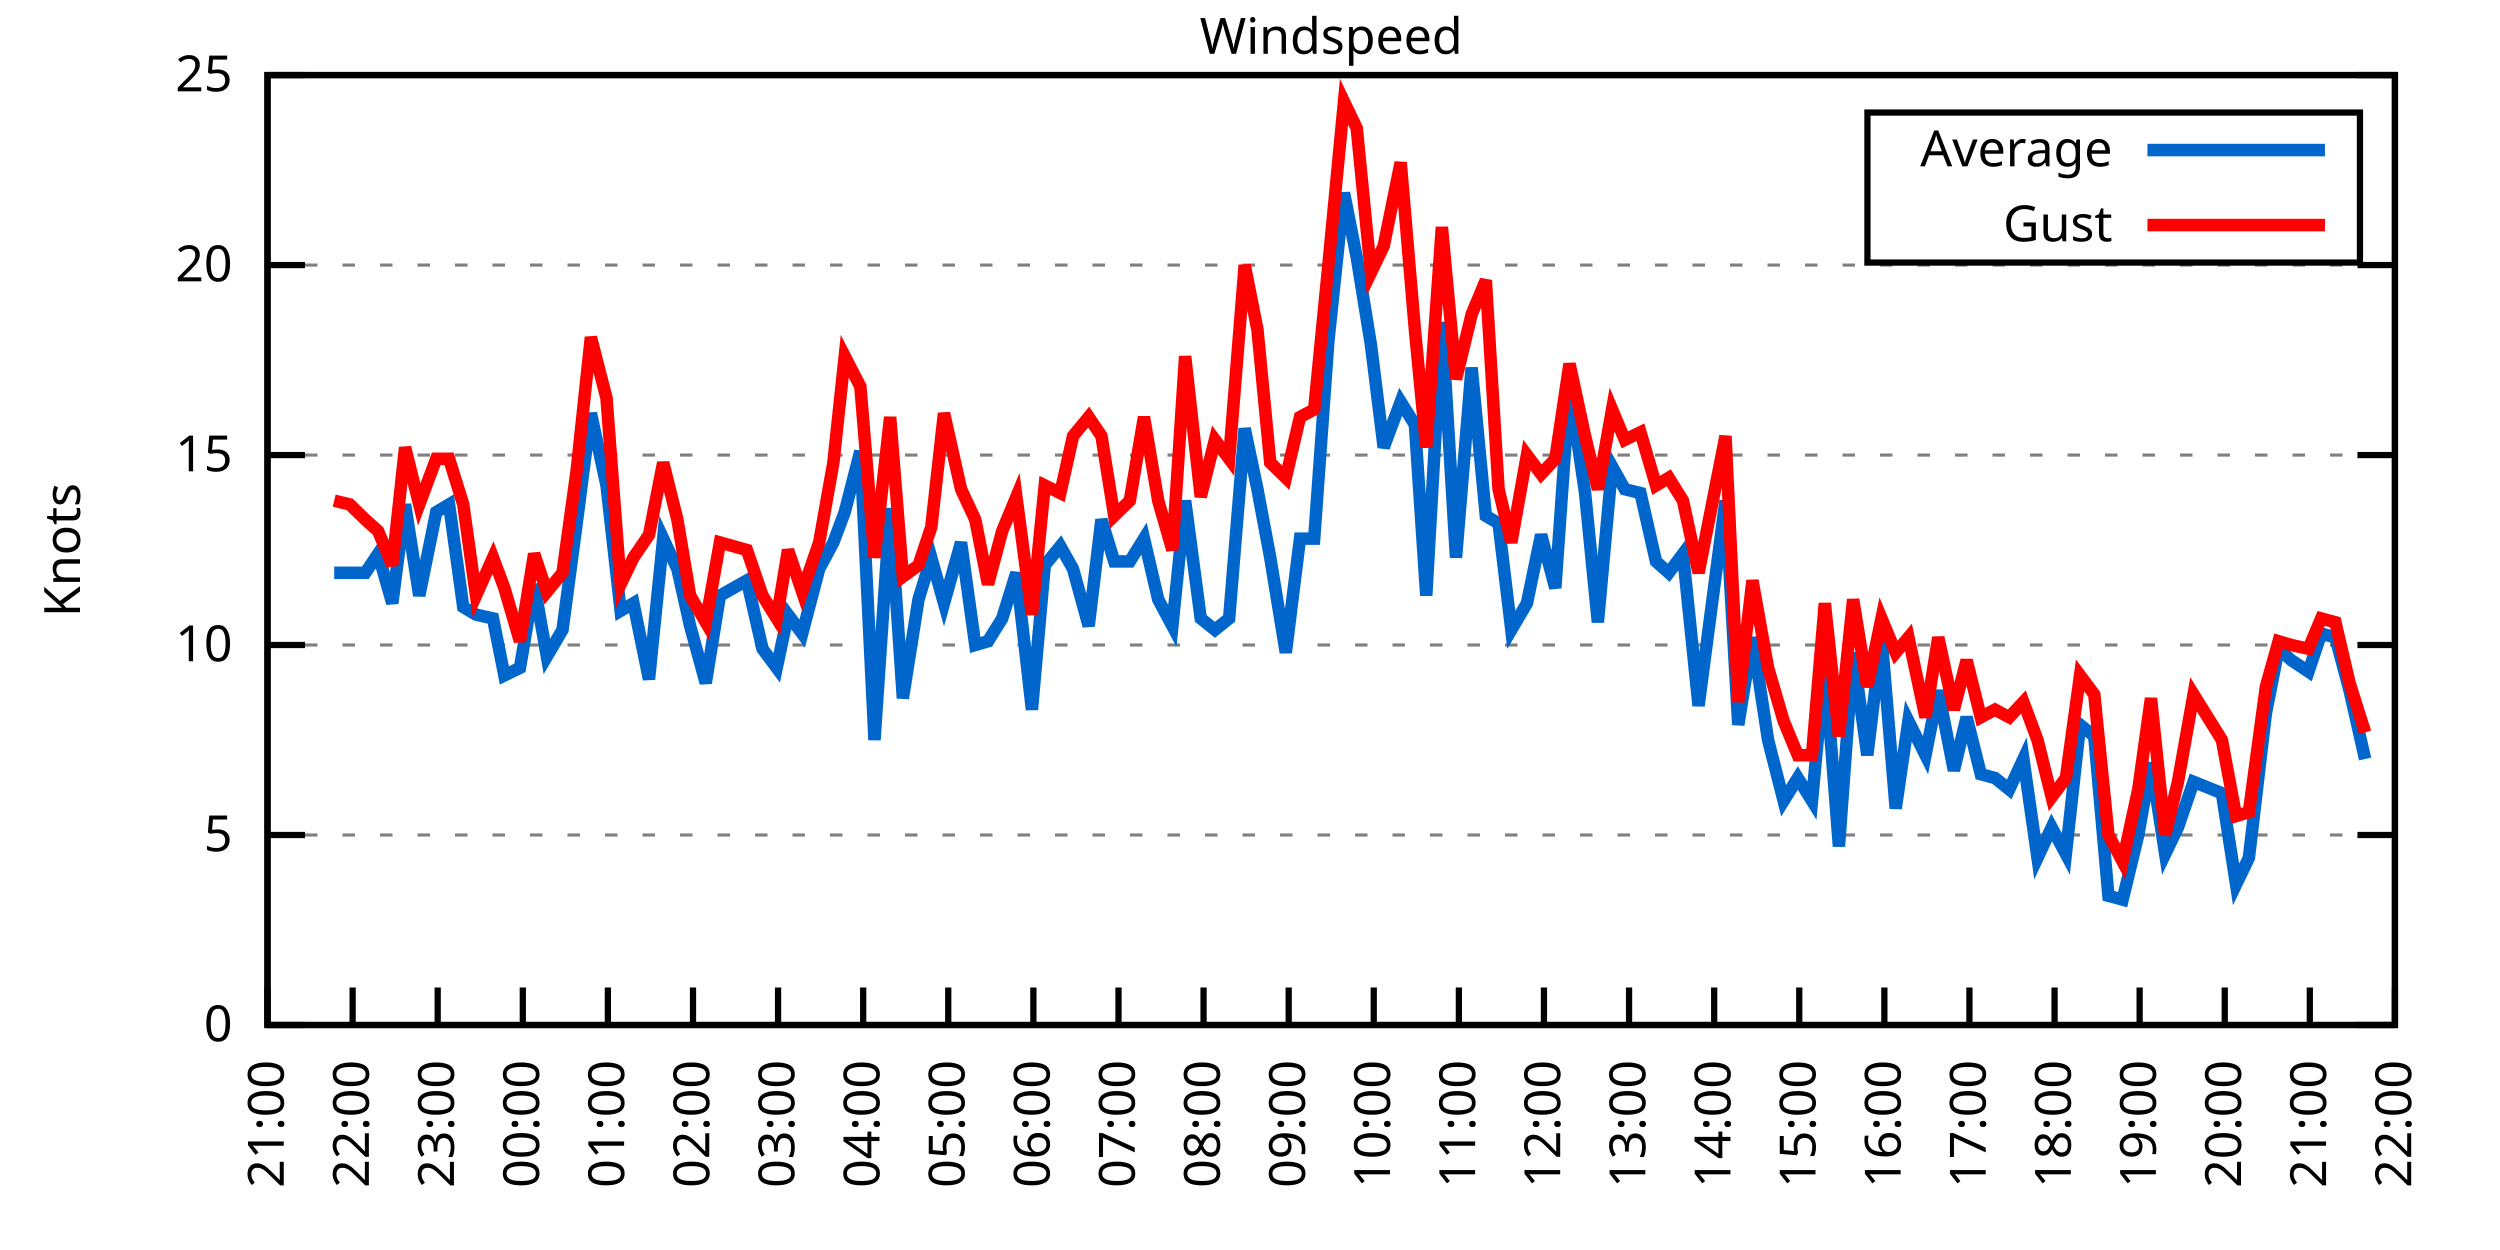
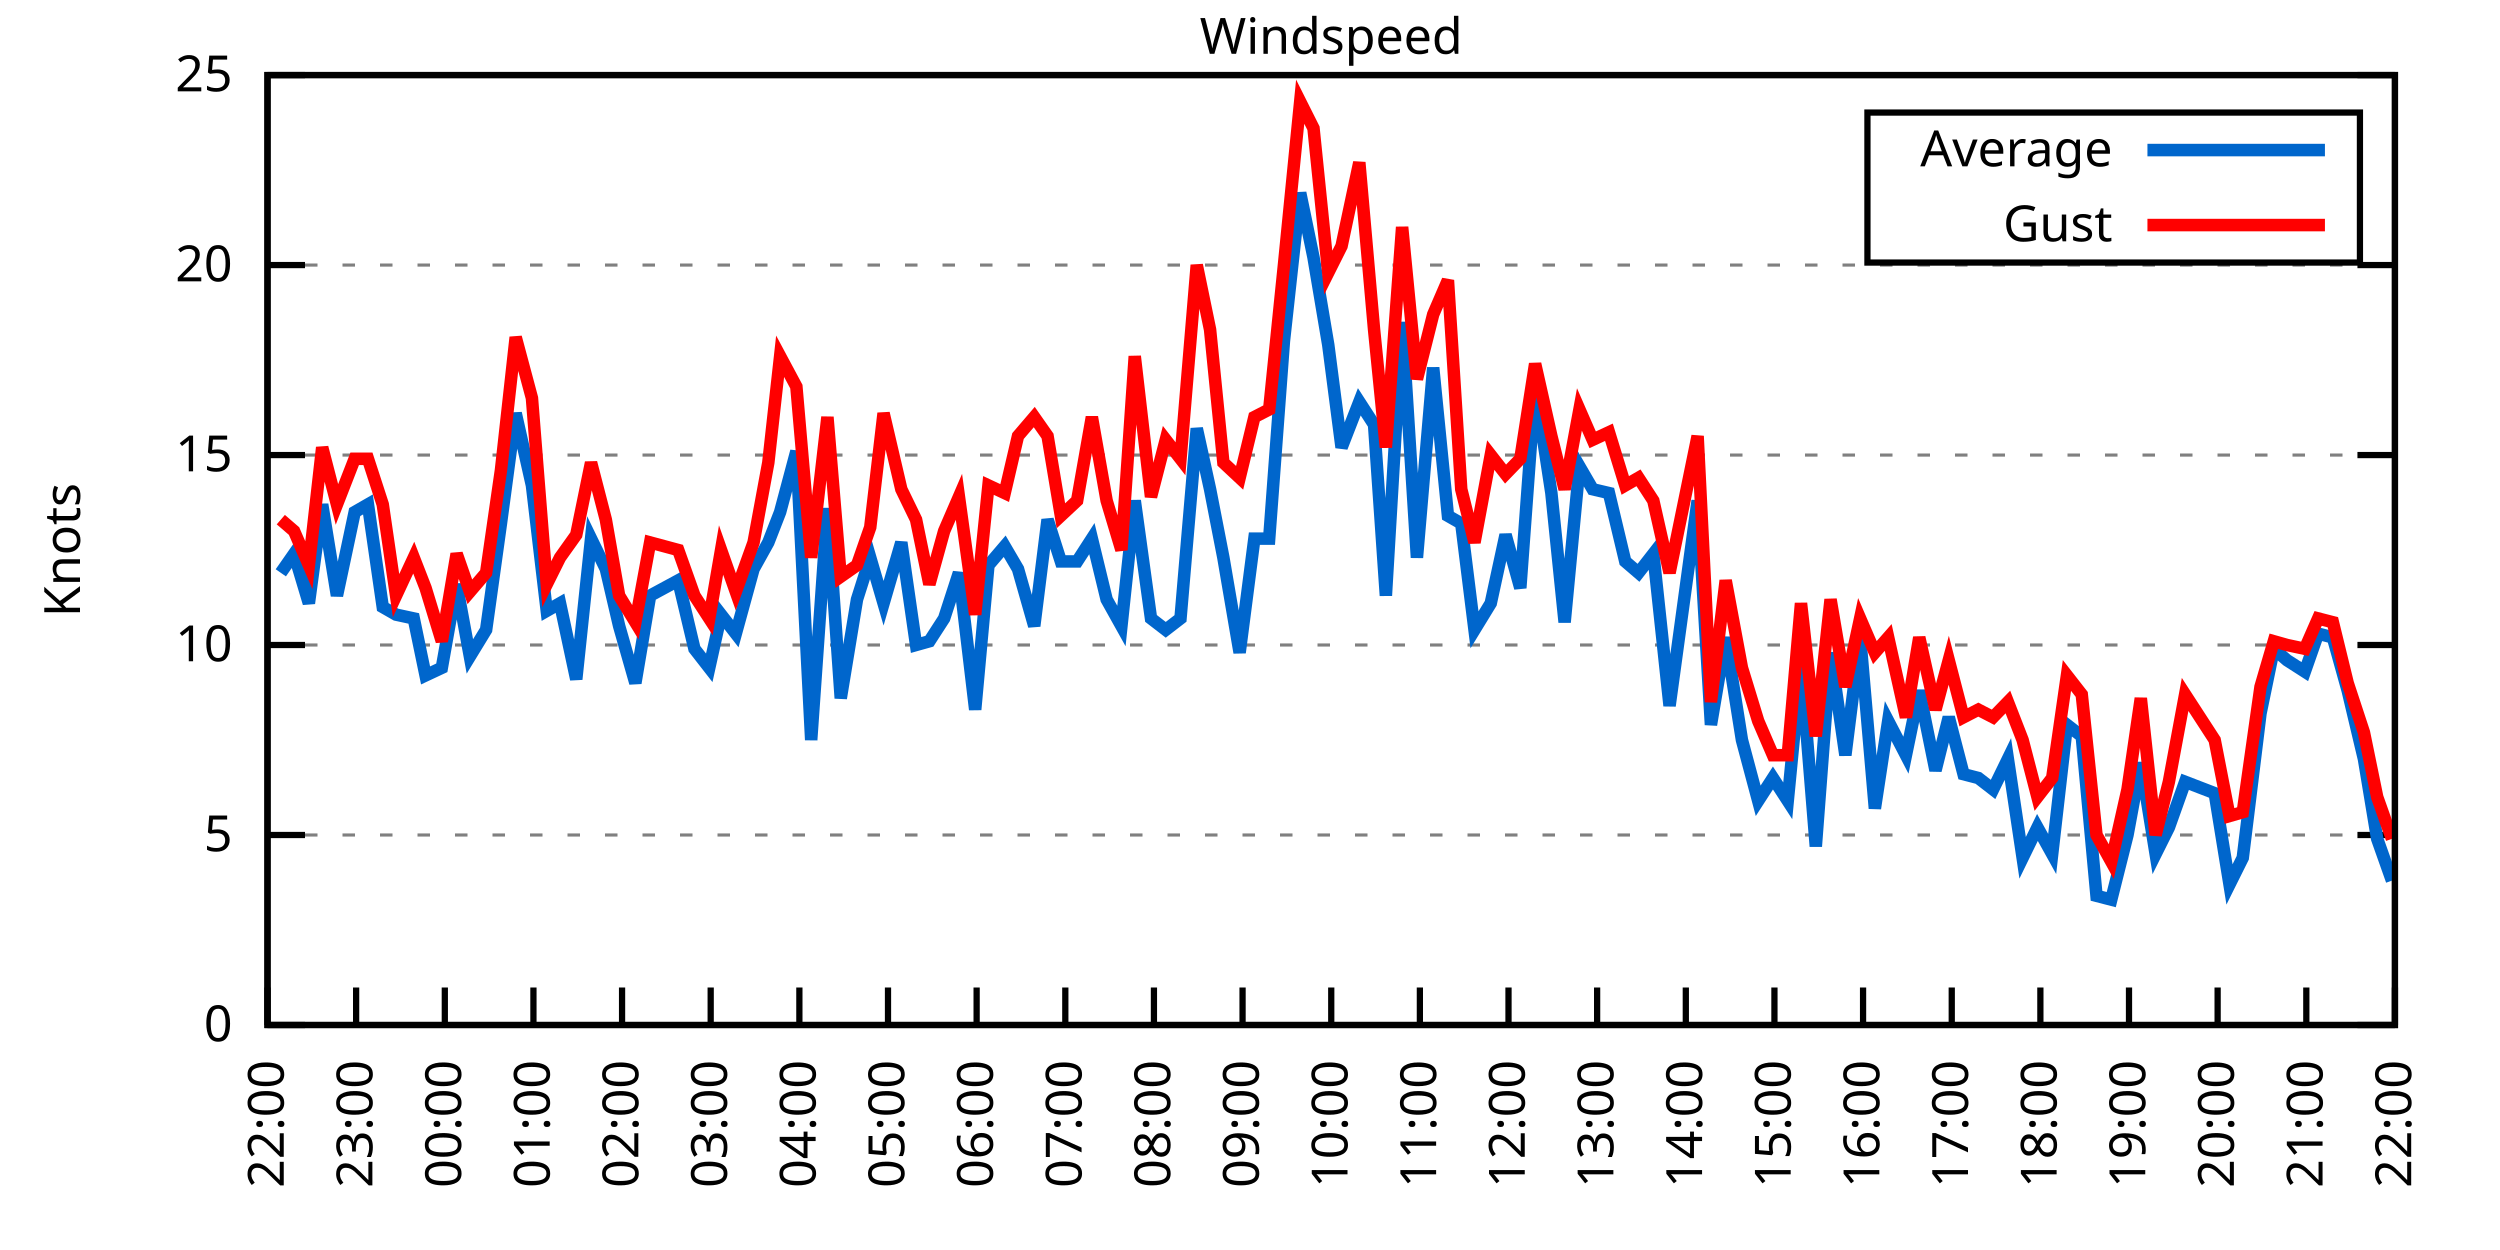
<svg xmlns="http://www.w3.org/2000/svg" xmlns:xlink="http://www.w3.org/1999/xlink" width="400" height="200" viewBox="0 0 400 200">
  <g id="gnuplot_canvas">
    <rect x="0" y="0" width="400" height="200" fill="none" />
    <defs>
      <circle id="gpDot" r="0.5" stroke-width="0.5" stroke="currentColor" />
      <path id="gpPt0" stroke-width="0.333" stroke="currentColor" d="M-1,0 h2 M0,-1 v2" />
      <path id="gpPt1" stroke-width="0.333" stroke="currentColor" d="M-1,-1 L1,1 M1,-1 L-1,1" />
      <path id="gpPt2" stroke-width="0.333" stroke="currentColor" d="M-1,0 L1,0 M0,-1 L0,1 M-1,-1 L1,1 M-1,1 L1,-1" />
      <rect id="gpPt3" stroke-width="0.333" stroke="currentColor" x="-1" y="-1" width="2" height="2" />
      <rect id="gpPt4" stroke-width="0.333" stroke="currentColor" fill="currentColor" x="-1" y="-1" width="2" height="2" />
      <circle id="gpPt5" stroke-width="0.333" stroke="currentColor" cx="0" cy="0" r="1" />
      <use xlink:href="#gpPt5" id="gpPt6" fill="currentColor" stroke="none" />
      <path id="gpPt7" stroke-width="0.333" stroke="currentColor" d="M0,-1.33 L-1.33,0.67 L1.33,0.67 z" />
      <use xlink:href="#gpPt7" id="gpPt8" fill="currentColor" stroke="none" />
      <use xlink:href="#gpPt7" id="gpPt9" stroke="currentColor" transform="rotate(180)" />
      <use xlink:href="#gpPt9" id="gpPt10" fill="currentColor" stroke="none" />
      <use xlink:href="#gpPt3" id="gpPt11" stroke="currentColor" transform="rotate(45)" />
      <use xlink:href="#gpPt11" id="gpPt12" fill="currentColor" stroke="none" />
      <path id="gpPt13" stroke-width="0.333" stroke="currentColor" d="M0,1.330 L1.265,0.411 L0.782,-1.067 L-0.782,-1.076 L-1.265,0.411 z" />
      <use xlink:href="#gpPt13" id="gpPt14" fill="currentColor" stroke="none" />
      <filter id="textbox" filterUnits="objectBoundingBox" x="0" y="0" height="1" width="1">
        <feFlood flood-color="white" flood-opacity="1" result="bgnd" />
        <feComposite in="SourceGraphic" in2="bgnd" operator="atop" />
      </filter>
      <filter id="greybox" filterUnits="objectBoundingBox" x="0" y="0" height="1" width="1">
        <feFlood flood-color="lightgrey" flood-opacity="1" result="grey" />
        <feComposite in="SourceGraphic" in2="grey" operator="atop" />
      </filter>
    </defs>
    <g fill="none" color="white" stroke="currentColor" stroke-width="1.00" stroke-linecap="butt" stroke-linejoin="miter">
</g>
    <g fill="none" color="black" stroke="currentColor" stroke-width="1.00" stroke-linecap="butt" stroke-linejoin="miter">
      <g stroke="none" shape-rendering="crispEdges">
        <polygon fill="rgb(255, 255, 255)" points="42.80,164.00 383.18,164.00 383.18,12.02 42.80,12.02 " />
      </g>
    </g>
    <g fill="none" color="black" stroke="currentColor" stroke-width="1.00" stroke-linecap="butt" stroke-linejoin="miter">
</g>
    <g fill="none" color="black" stroke="black" stroke-width="0.50" stroke-linecap="butt" stroke-linejoin="miter">
</g>
    <g fill="none" color="gray" stroke="currentColor" stroke-width="0.50" stroke-linecap="butt" stroke-linejoin="miter">
      <path stroke="gray" stroke-dasharray="2,4" class="gridline" d="M42.80,164.00 L383.19,164.00  " />
    </g>
    <g fill="none" color="gray" stroke="gray" stroke-width="1.00" stroke-linecap="butt" stroke-linejoin="miter">
</g>
    <g fill="none" color="black" stroke="currentColor" stroke-width="1.00" stroke-linecap="butt" stroke-linejoin="miter">
      <path stroke="black" d="M42.80,164.00 L48.80,164.00 M383.19,164.00 L377.19,164.00  " />
      <g transform="translate(37.20,166.60)" stroke="none" fill="black" font-family="Sans" font-size="8.00" text-anchor="end">
        <text>
          <tspan font-family="Sans"> 0</tspan>
        </text>
      </g>
    </g>
    <g fill="none" color="black" stroke="currentColor" stroke-width="1.00" stroke-linecap="butt" stroke-linejoin="miter">
</g>
    <g fill="none" color="black" stroke="black" stroke-width="0.50" stroke-linecap="butt" stroke-linejoin="miter">
</g>
    <g fill="none" color="gray" stroke="currentColor" stroke-width="0.50" stroke-linecap="butt" stroke-linejoin="miter">
      <path stroke="gray" stroke-dasharray="2,4" class="gridline" d="M42.80,133.60 L383.19,133.60  " />
    </g>
    <g fill="none" color="gray" stroke="gray" stroke-width="1.00" stroke-linecap="butt" stroke-linejoin="miter">
</g>
    <g fill="none" color="black" stroke="currentColor" stroke-width="1.00" stroke-linecap="butt" stroke-linejoin="miter">
      <path stroke="black" d="M42.80,133.60 L48.80,133.60 M383.19,133.60 L377.19,133.60  " />
      <g transform="translate(37.20,136.20)" stroke="none" fill="black" font-family="Sans" font-size="8.00" text-anchor="end">
        <text>
          <tspan font-family="Sans"> 5</tspan>
        </text>
      </g>
    </g>
    <g fill="none" color="black" stroke="currentColor" stroke-width="1.00" stroke-linecap="butt" stroke-linejoin="miter">
</g>
    <g fill="none" color="black" stroke="black" stroke-width="0.50" stroke-linecap="butt" stroke-linejoin="miter">
</g>
    <g fill="none" color="gray" stroke="currentColor" stroke-width="0.50" stroke-linecap="butt" stroke-linejoin="miter">
      <path stroke="gray" stroke-dasharray="2,4" class="gridline" d="M42.80,103.20 L383.19,103.20  " />
    </g>
    <g fill="none" color="gray" stroke="gray" stroke-width="1.00" stroke-linecap="butt" stroke-linejoin="miter">
</g>
    <g fill="none" color="black" stroke="currentColor" stroke-width="1.00" stroke-linecap="butt" stroke-linejoin="miter">
      <path stroke="black" d="M42.80,103.20 L48.80,103.20 M383.19,103.20 L377.19,103.20  " />
      <g transform="translate(37.20,105.80)" stroke="none" fill="black" font-family="Sans" font-size="8.00" text-anchor="end">
        <text>
          <tspan font-family="Sans"> 10</tspan>
        </text>
      </g>
    </g>
    <g fill="none" color="black" stroke="currentColor" stroke-width="1.00" stroke-linecap="butt" stroke-linejoin="miter">
</g>
    <g fill="none" color="black" stroke="black" stroke-width="0.50" stroke-linecap="butt" stroke-linejoin="miter">
</g>
    <g fill="none" color="gray" stroke="currentColor" stroke-width="0.50" stroke-linecap="butt" stroke-linejoin="miter">
      <path stroke="gray" stroke-dasharray="2,4" class="gridline" d="M42.80,72.81 L383.19,72.81  " />
    </g>
    <g fill="none" color="gray" stroke="gray" stroke-width="1.00" stroke-linecap="butt" stroke-linejoin="miter">
</g>
    <g fill="none" color="black" stroke="currentColor" stroke-width="1.00" stroke-linecap="butt" stroke-linejoin="miter">
      <path stroke="black" d="M42.80,72.81 L48.80,72.81 M383.19,72.81 L377.19,72.81  " />
      <g transform="translate(37.20,75.41)" stroke="none" fill="black" font-family="Sans" font-size="8.00" text-anchor="end">
        <text>
          <tspan font-family="Sans"> 15</tspan>
        </text>
      </g>
    </g>
    <g fill="none" color="black" stroke="currentColor" stroke-width="1.00" stroke-linecap="butt" stroke-linejoin="miter">
</g>
    <g fill="none" color="black" stroke="black" stroke-width="0.50" stroke-linecap="butt" stroke-linejoin="miter">
</g>
    <g fill="none" color="gray" stroke="currentColor" stroke-width="0.50" stroke-linecap="butt" stroke-linejoin="miter">
      <path stroke="gray" stroke-dasharray="2,4" class="gridline" d="M42.80,42.41 L383.19,42.41  " />
    </g>
    <g fill="none" color="gray" stroke="gray" stroke-width="1.00" stroke-linecap="butt" stroke-linejoin="miter">
</g>
    <g fill="none" color="black" stroke="currentColor" stroke-width="1.00" stroke-linecap="butt" stroke-linejoin="miter">
      <path stroke="black" d="M42.80,42.41 L48.80,42.41 M383.19,42.41 L377.19,42.41  " />
      <g transform="translate(37.20,45.01)" stroke="none" fill="black" font-family="Sans" font-size="8.00" text-anchor="end">
        <text>
          <tspan font-family="Sans"> 20</tspan>
        </text>
      </g>
    </g>
    <g fill="none" color="black" stroke="currentColor" stroke-width="1.00" stroke-linecap="butt" stroke-linejoin="miter">
</g>
    <g fill="none" color="black" stroke="black" stroke-width="0.50" stroke-linecap="butt" stroke-linejoin="miter">
</g>
    <g fill="none" color="gray" stroke="currentColor" stroke-width="0.50" stroke-linecap="butt" stroke-linejoin="miter">
      <path stroke="gray" stroke-dasharray="2,4" class="gridline" d="M42.80,12.01 L383.19,12.01  " />
    </g>
    <g fill="none" color="gray" stroke="gray" stroke-width="1.00" stroke-linecap="butt" stroke-linejoin="miter">
</g>
    <g fill="none" color="black" stroke="currentColor" stroke-width="1.00" stroke-linecap="butt" stroke-linejoin="miter">
      <path stroke="black" d="M42.80,12.01 L48.80,12.01 M383.19,12.01 L377.19,12.01  " />
      <g transform="translate(37.20,14.61)" stroke="none" fill="black" font-family="Sans" font-size="8.00" text-anchor="end">
        <text>
          <tspan font-family="Sans"> 25</tspan>
        </text>
      </g>
    </g>
    <g fill="none" color="black" stroke="currentColor" stroke-width="1.00" stroke-linecap="butt" stroke-linejoin="miter">
      <path stroke="black" d="M42.80,164.00 L42.80,158.00  " />
      <g transform="translate(45.40,169.60) rotate(270.00)" stroke="none" fill="black" font-family="Sans" font-size="8.00" text-anchor="end">
        <text>
-           <tspan font-family="Sans">21:00</tspan>
-         </text>
-       </g>
-     </g>
-     <g fill="none" color="black" stroke="currentColor" stroke-width="1.00" stroke-linecap="butt" stroke-linejoin="miter">
-       <path stroke="black" d="M56.42,164.00 L56.42,158.00  " />
-       <g transform="translate(59.02,169.60) rotate(270.00)" stroke="none" fill="black" font-family="Sans" font-size="8.00" text-anchor="end">
-         <text>
          <tspan font-family="Sans">22:00</tspan>
        </text>
      </g>
    </g>
    <g fill="none" color="black" stroke="currentColor" stroke-width="1.00" stroke-linecap="butt" stroke-linejoin="miter">
-       <path stroke="black" d="M70.03,164.00 L70.03,158.00  " />
-       <g transform="translate(72.63,169.60) rotate(270.00)" stroke="none" fill="black" font-family="Sans" font-size="8.00" text-anchor="end">
+       <path stroke="black" d="M56.98,164.00 L56.98,158.00  " />
+       <g transform="translate(59.58,169.60) rotate(270.00)" stroke="none" fill="black" font-family="Sans" font-size="8.00" text-anchor="end">
        <text>
          <tspan font-family="Sans">23:00</tspan>
        </text>
      </g>
    </g>
    <g fill="none" color="black" stroke="currentColor" stroke-width="1.00" stroke-linecap="butt" stroke-linejoin="miter">
-       <path stroke="black" d="M83.65,164.00 L83.65,158.00  " />
-       <g transform="translate(86.25,169.60) rotate(270.00)" stroke="none" fill="black" font-family="Sans" font-size="8.00" text-anchor="end">
+       <path stroke="black" d="M71.17,164.00 L71.17,158.00  " />
+       <g transform="translate(73.77,169.60) rotate(270.00)" stroke="none" fill="black" font-family="Sans" font-size="8.00" text-anchor="end">
        <text>
          <tspan font-family="Sans">00:00</tspan>
        </text>
      </g>
    </g>
    <g fill="none" color="black" stroke="currentColor" stroke-width="1.00" stroke-linecap="butt" stroke-linejoin="miter">
-       <path stroke="black" d="M97.26,164.00 L97.26,158.00  " />
-       <g transform="translate(99.86,169.60) rotate(270.00)" stroke="none" fill="black" font-family="Sans" font-size="8.00" text-anchor="end">
+       <path stroke="black" d="M85.35,164.00 L85.35,158.00  " />
+       <g transform="translate(87.95,169.60) rotate(270.00)" stroke="none" fill="black" font-family="Sans" font-size="8.00" text-anchor="end">
        <text>
          <tspan font-family="Sans">01:00</tspan>
        </text>
      </g>
    </g>
    <g fill="none" color="black" stroke="currentColor" stroke-width="1.00" stroke-linecap="butt" stroke-linejoin="miter">
-       <path stroke="black" d="M110.88,164.00 L110.88,158.00  " />
-       <g transform="translate(113.48,169.60) rotate(270.00)" stroke="none" fill="black" font-family="Sans" font-size="8.00" text-anchor="end">
+       <path stroke="black" d="M99.53,164.00 L99.53,158.00  " />
+       <g transform="translate(102.13,169.60) rotate(270.00)" stroke="none" fill="black" font-family="Sans" font-size="8.00" text-anchor="end">
        <text>
          <tspan font-family="Sans">02:00</tspan>
        </text>
      </g>
    </g>
    <g fill="none" color="black" stroke="currentColor" stroke-width="1.00" stroke-linecap="butt" stroke-linejoin="miter">
-       <path stroke="black" d="M124.49,164.00 L124.49,158.00  " />
-       <g transform="translate(127.09,169.60) rotate(270.00)" stroke="none" fill="black" font-family="Sans" font-size="8.00" text-anchor="end">
+       <path stroke="black" d="M113.71,164.00 L113.71,158.00  " />
+       <g transform="translate(116.31,169.60) rotate(270.00)" stroke="none" fill="black" font-family="Sans" font-size="8.00" text-anchor="end">
        <text>
          <tspan font-family="Sans">03:00</tspan>
        </text>
      </g>
    </g>
    <g fill="none" color="black" stroke="currentColor" stroke-width="1.00" stroke-linecap="butt" stroke-linejoin="miter">
-       <path stroke="black" d="M138.11,164.00 L138.11,158.00  " />
-       <g transform="translate(140.71,169.60) rotate(270.00)" stroke="none" fill="black" font-family="Sans" font-size="8.00" text-anchor="end">
+       <path stroke="black" d="M127.90,164.00 L127.90,158.00  " />
+       <g transform="translate(130.50,169.60) rotate(270.00)" stroke="none" fill="black" font-family="Sans" font-size="8.00" text-anchor="end">
        <text>
          <tspan font-family="Sans">04:00</tspan>
        </text>
      </g>
    </g>
    <g fill="none" color="black" stroke="currentColor" stroke-width="1.00" stroke-linecap="butt" stroke-linejoin="miter">
-       <path stroke="black" d="M151.72,164.00 L151.72,158.00  " />
-       <g transform="translate(154.32,169.60) rotate(270.00)" stroke="none" fill="black" font-family="Sans" font-size="8.00" text-anchor="end">
+       <path stroke="black" d="M142.08,164.00 L142.08,158.00  " />
+       <g transform="translate(144.68,169.60) rotate(270.00)" stroke="none" fill="black" font-family="Sans" font-size="8.00" text-anchor="end">
        <text>
          <tspan font-family="Sans">05:00</tspan>
        </text>
      </g>
    </g>
    <g fill="none" color="black" stroke="currentColor" stroke-width="1.00" stroke-linecap="butt" stroke-linejoin="miter">
-       <path stroke="black" d="M165.34,164.00 L165.34,158.00  " />
-       <g transform="translate(167.94,169.60) rotate(270.00)" stroke="none" fill="black" font-family="Sans" font-size="8.00" text-anchor="end">
+       <path stroke="black" d="M156.26,164.00 L156.26,158.00  " />
+       <g transform="translate(158.86,169.60) rotate(270.00)" stroke="none" fill="black" font-family="Sans" font-size="8.00" text-anchor="end">
        <text>
          <tspan font-family="Sans">06:00</tspan>
        </text>
      </g>
    </g>
    <g fill="none" color="black" stroke="currentColor" stroke-width="1.00" stroke-linecap="butt" stroke-linejoin="miter">
-       <path stroke="black" d="M178.96,164.00 L178.96,158.00  " />
-       <g transform="translate(181.56,169.60) rotate(270.00)" stroke="none" fill="black" font-family="Sans" font-size="8.00" text-anchor="end">
+       <path stroke="black" d="M170.45,164.00 L170.45,158.00  " />
+       <g transform="translate(173.05,169.60) rotate(270.00)" stroke="none" fill="black" font-family="Sans" font-size="8.00" text-anchor="end">
        <text>
          <tspan font-family="Sans">07:00</tspan>
        </text>
      </g>
    </g>
    <g fill="none" color="black" stroke="currentColor" stroke-width="1.00" stroke-linecap="butt" stroke-linejoin="miter">
-       <path stroke="black" d="M192.57,164.00 L192.57,158.00  " />
-       <g transform="translate(195.17,169.60) rotate(270.00)" stroke="none" fill="black" font-family="Sans" font-size="8.00" text-anchor="end">
+       <path stroke="black" d="M184.63,164.00 L184.63,158.00  " />
+       <g transform="translate(187.23,169.60) rotate(270.00)" stroke="none" fill="black" font-family="Sans" font-size="8.00" text-anchor="end">
        <text>
          <tspan font-family="Sans">08:00</tspan>
        </text>
      </g>
    </g>
    <g fill="none" color="black" stroke="currentColor" stroke-width="1.00" stroke-linecap="butt" stroke-linejoin="miter">
-       <path stroke="black" d="M206.19,164.00 L206.19,158.00  " />
-       <g transform="translate(208.79,169.60) rotate(270.00)" stroke="none" fill="black" font-family="Sans" font-size="8.00" text-anchor="end">
+       <path stroke="black" d="M198.81,164.00 L198.81,158.00  " />
+       <g transform="translate(201.41,169.60) rotate(270.00)" stroke="none" fill="black" font-family="Sans" font-size="8.00" text-anchor="end">
        <text>
          <tspan font-family="Sans">09:00</tspan>
        </text>
      </g>
    </g>
    <g fill="none" color="black" stroke="currentColor" stroke-width="1.00" stroke-linecap="butt" stroke-linejoin="miter">
-       <path stroke="black" d="M219.80,164.00 L219.80,158.00  " />
-       <g transform="translate(222.40,169.60) rotate(270.00)" stroke="none" fill="black" font-family="Sans" font-size="8.00" text-anchor="end">
+       <path stroke="black" d="M213.00,164.00 L213.00,158.00  " />
+       <g transform="translate(215.60,169.60) rotate(270.00)" stroke="none" fill="black" font-family="Sans" font-size="8.00" text-anchor="end">
        <text>
          <tspan font-family="Sans">10:00</tspan>
        </text>
      </g>
    </g>
    <g fill="none" color="black" stroke="currentColor" stroke-width="1.00" stroke-linecap="butt" stroke-linejoin="miter">
-       <path stroke="black" d="M233.42,164.00 L233.42,158.00  " />
-       <g transform="translate(236.02,169.60) rotate(270.00)" stroke="none" fill="black" font-family="Sans" font-size="8.00" text-anchor="end">
+       <path stroke="black" d="M227.18,164.00 L227.18,158.00  " />
+       <g transform="translate(229.78,169.60) rotate(270.00)" stroke="none" fill="black" font-family="Sans" font-size="8.00" text-anchor="end">
        <text>
          <tspan font-family="Sans">11:00</tspan>
        </text>
      </g>
    </g>
    <g fill="none" color="black" stroke="currentColor" stroke-width="1.00" stroke-linecap="butt" stroke-linejoin="miter">
-       <path stroke="black" d="M247.03,164.00 L247.03,158.00  " />
-       <g transform="translate(249.63,169.60) rotate(270.00)" stroke="none" fill="black" font-family="Sans" font-size="8.00" text-anchor="end">
+       <path stroke="black" d="M241.36,164.00 L241.36,158.00  " />
+       <g transform="translate(243.96,169.60) rotate(270.00)" stroke="none" fill="black" font-family="Sans" font-size="8.00" text-anchor="end">
        <text>
          <tspan font-family="Sans">12:00</tspan>
        </text>
      </g>
    </g>
    <g fill="none" color="black" stroke="currentColor" stroke-width="1.00" stroke-linecap="butt" stroke-linejoin="miter">
-       <path stroke="black" d="M260.65,164.00 L260.65,158.00  " />
-       <g transform="translate(263.25,169.60) rotate(270.00)" stroke="none" fill="black" font-family="Sans" font-size="8.00" text-anchor="end">
+       <path stroke="black" d="M255.54,164.00 L255.54,158.00  " />
+       <g transform="translate(258.14,169.60) rotate(270.00)" stroke="none" fill="black" font-family="Sans" font-size="8.00" text-anchor="end">
        <text>
          <tspan font-family="Sans">13:00</tspan>
        </text>
      </g>
    </g>
    <g fill="none" color="black" stroke="currentColor" stroke-width="1.00" stroke-linecap="butt" stroke-linejoin="miter">
-       <path stroke="black" d="M274.27,164.00 L274.27,158.00  " />
-       <g transform="translate(276.87,169.60) rotate(270.00)" stroke="none" fill="black" font-family="Sans" font-size="8.00" text-anchor="end">
+       <path stroke="black" d="M269.73,164.00 L269.73,158.00  " />
+       <g transform="translate(272.33,169.60) rotate(270.00)" stroke="none" fill="black" font-family="Sans" font-size="8.00" text-anchor="end">
        <text>
          <tspan font-family="Sans">14:00</tspan>
        </text>
      </g>
    </g>
    <g fill="none" color="black" stroke="currentColor" stroke-width="1.00" stroke-linecap="butt" stroke-linejoin="miter">
-       <path stroke="black" d="M287.88,164.00 L287.88,158.00  " />
-       <g transform="translate(290.48,169.60) rotate(270.00)" stroke="none" fill="black" font-family="Sans" font-size="8.00" text-anchor="end">
+       <path stroke="black" d="M283.91,164.00 L283.91,158.00  " />
+       <g transform="translate(286.51,169.60) rotate(270.00)" stroke="none" fill="black" font-family="Sans" font-size="8.00" text-anchor="end">
        <text>
          <tspan font-family="Sans">15:00</tspan>
        </text>
      </g>
    </g>
    <g fill="none" color="black" stroke="currentColor" stroke-width="1.00" stroke-linecap="butt" stroke-linejoin="miter">
-       <path stroke="black" d="M301.50,164.00 L301.50,158.00  " />
-       <g transform="translate(304.10,169.60) rotate(270.00)" stroke="none" fill="black" font-family="Sans" font-size="8.00" text-anchor="end">
+       <path stroke="black" d="M298.09,164.00 L298.09,158.00  " />
+       <g transform="translate(300.69,169.60) rotate(270.00)" stroke="none" fill="black" font-family="Sans" font-size="8.00" text-anchor="end">
        <text>
          <tspan font-family="Sans">16:00</tspan>
        </text>
      </g>
    </g>
    <g fill="none" color="black" stroke="currentColor" stroke-width="1.00" stroke-linecap="butt" stroke-linejoin="miter">
-       <path stroke="black" d="M315.11,164.00 L315.11,158.00  " />
-       <g transform="translate(317.71,169.60) rotate(270.00)" stroke="none" fill="black" font-family="Sans" font-size="8.00" text-anchor="end">
+       <path stroke="black" d="M312.28,164.00 L312.28,158.00  " />
+       <g transform="translate(314.88,169.60) rotate(270.00)" stroke="none" fill="black" font-family="Sans" font-size="8.00" text-anchor="end">
        <text>
          <tspan font-family="Sans">17:00</tspan>
        </text>
      </g>
    </g>
    <g fill="none" color="black" stroke="currentColor" stroke-width="1.00" stroke-linecap="butt" stroke-linejoin="miter">
-       <path stroke="black" d="M328.73,164.00 L328.73,158.00  " />
-       <g transform="translate(331.33,169.60) rotate(270.00)" stroke="none" fill="black" font-family="Sans" font-size="8.00" text-anchor="end">
+       <path stroke="black" d="M326.46,164.00 L326.46,158.00  " />
+       <g transform="translate(329.06,169.60) rotate(270.00)" stroke="none" fill="black" font-family="Sans" font-size="8.00" text-anchor="end">
        <text>
          <tspan font-family="Sans">18:00</tspan>
        </text>
      </g>
    </g>
    <g fill="none" color="black" stroke="currentColor" stroke-width="1.00" stroke-linecap="butt" stroke-linejoin="miter">
-       <path stroke="black" d="M342.34,164.00 L342.34,158.00  " />
-       <g transform="translate(344.94,169.60) rotate(270.00)" stroke="none" fill="black" font-family="Sans" font-size="8.00" text-anchor="end">
+       <path stroke="black" d="M340.64,164.00 L340.64,158.00  " />
+       <g transform="translate(343.24,169.60) rotate(270.00)" stroke="none" fill="black" font-family="Sans" font-size="8.00" text-anchor="end">
        <text>
          <tspan font-family="Sans">19:00</tspan>
        </text>
      </g>
    </g>
    <g fill="none" color="black" stroke="currentColor" stroke-width="1.00" stroke-linecap="butt" stroke-linejoin="miter">
-       <path stroke="black" d="M355.96,164.00 L355.96,158.00  " />
-       <g transform="translate(358.56,169.60) rotate(270.00)" stroke="none" fill="black" font-family="Sans" font-size="8.00" text-anchor="end">
+       <path stroke="black" d="M354.82,164.00 L354.82,158.00  " />
+       <g transform="translate(357.42,169.60) rotate(270.00)" stroke="none" fill="black" font-family="Sans" font-size="8.00" text-anchor="end">
        <text>
          <tspan font-family="Sans">20:00</tspan>
        </text>
      </g>
    </g>
    <g fill="none" color="black" stroke="currentColor" stroke-width="1.00" stroke-linecap="butt" stroke-linejoin="miter">
-       <path stroke="black" d="M369.57,164.00 L369.57,158.00  " />
-       <g transform="translate(372.17,169.60) rotate(270.00)" stroke="none" fill="black" font-family="Sans" font-size="8.00" text-anchor="end">
+       <path stroke="black" d="M369.01,164.00 L369.01,158.00  " />
+       <g transform="translate(371.61,169.60) rotate(270.00)" stroke="none" fill="black" font-family="Sans" font-size="8.00" text-anchor="end">
        <text>
          <tspan font-family="Sans">21:00</tspan>
        </text>
      </g>
    </g>
    <g fill="none" color="black" stroke="currentColor" stroke-width="1.00" stroke-linecap="butt" stroke-linejoin="miter">
      <path stroke="black" d="M383.19,164.00 L383.19,158.00  " />
      <g transform="translate(385.79,169.60) rotate(270.00)" stroke="none" fill="black" font-family="Sans" font-size="8.00" text-anchor="end">
        <text>
          <tspan font-family="Sans">22:00</tspan>
        </text>
      </g>
    </g>
    <g fill="none" color="black" stroke="currentColor" stroke-width="1.00" stroke-linecap="butt" stroke-linejoin="miter">
</g>
    <g fill="none" color="black" stroke="currentColor" stroke-width="1.00" stroke-linecap="butt" stroke-linejoin="miter">
      <path stroke="black" d="M42.80,12.01 L42.80,164.00 L383.19,164.00 L383.19,12.01 L42.80,12.01 Z  " />
    </g>
    <g fill="none" color="black" stroke="currentColor" stroke-width="1.00" stroke-linecap="butt" stroke-linejoin="miter">
</g>
    <g fill="none" color="black" stroke="currentColor" stroke-width="1.00" stroke-linecap="butt" stroke-linejoin="miter">
      <path stroke="black" d="M298.79,42.01 L298.79,18.01 L377.59,18.01 L377.59,42.01 L298.79,42.01 Z  " />
    </g>
    <g id="Windspeed_plot_1">
      <g fill="none" color="white" stroke="black" stroke-width="2.00" stroke-linecap="butt" stroke-linejoin="miter">
</g>
      <g fill="none" color="black" stroke="currentColor" stroke-width="2.00" stroke-linecap="butt" stroke-linejoin="miter">
        <g transform="translate(337.99,26.61)" stroke="none" fill="black" font-family="Sans" font-size="8.00" text-anchor="end">
          <text>
            <tspan font-family="Sans">Average</tspan>
          </text>
        </g>
      </g>
      <g fill="none" color="black" stroke="currentColor" stroke-width="2.00" stroke-linecap="butt" stroke-linejoin="miter">
-         <path stroke="rgb(  0, 102, 204)" d="M343.59,24.01 L371.99,24.01 M53.47,91.65 L55.96,91.65 L58.46,91.65 L60.50,88.61 L62.77,96.52 L64.81,80.71   L67.08,95.30 L69.80,81.93 L71.85,80.71 L74.12,97.12 L76.16,98.34 L78.88,98.95 L80.70,108.07 L83.19,106.85   L85.46,93.48 L87.50,105.03 L90.00,100.77 L92.27,83.75 L94.54,66.12 L97.04,77.67 L99.30,97.73 L101.35,96.52   L103.84,108.68 L106.11,86.18 L108.38,91.04 L110.42,100.16 L112.92,109.28 L115.19,95.30 L119.50,92.87 L122.00,103.81   L124.27,106.85 L126.08,98.34 L128.35,101.38 L131.07,91.04 L133.34,86.79 L135.16,81.93 L137.66,72.20 L139.92,118.40   L142.42,81.32 L144.46,111.72 L146.96,95.91 L149.00,89.22 L151.04,96.52 L153.77,86.79 L156.04,103.20 L158.08,102.60   L160.35,98.95 L162.62,91.65 L165.11,113.54 L167.16,90.44 L169.65,87.40 L171.69,91.04 L174.19,100.16 L176.23,83.14   L178.28,89.83 L180.77,89.83 L183.04,86.18 L185.31,95.91 L187.58,100.16 L189.62,80.10 L192.12,98.95 L194.39,100.77   L196.66,98.95 L199.15,68.55 L201.19,78.28 L203.24,89.22 L205.73,104.42 L208.00,86.18 L210.27,86.18 L212.54,54.57   L215.04,30.86 L217.08,41.19 L219.35,55.18 L221.39,71.59 L224.11,64.29 L226.38,67.94 L228.20,95.30 L230.70,51.53   L232.96,89.22 L235.46,58.82 L237.73,82.53 L239.77,83.75 L241.81,100.77 L244.31,96.52 L246.58,85.57 L248.85,94.08   L251.12,61.86 L253.61,78.89 L255.66,99.56 L257.93,74.63 L259.97,78.28 L262.47,78.89 L264.96,89.83 L267.00,91.65   L269.27,88.61 L271.77,112.93 L276.08,80.10 L278.12,115.97 L280.39,101.99 L282.89,118.40 L285.38,128.13 L287.65,124.48   L289.92,128.13 L291.97,106.24 L294.23,135.43 L296.50,104.42 L298.77,120.83 L301.04,101.99 L303.31,129.35 L305.35,115.36   L308.08,120.83 L310.12,110.50 L312.62,123.27 L314.66,114.76 L316.93,123.87 L319.20,124.48 L321.47,126.31 L323.74,121.44   L326.00,137.25 L328.27,132.39 L330.54,136.64 L332.81,115.97 L335.08,117.80 L337.35,143.33 L339.62,143.94 L342.12,133.60   L344.16,122.05 L346.43,136.64 L348.47,132.39 L350.97,125.09 L355.50,126.91 L357.77,141.51 L359.82,137.25 L362.54,114.15   L364.58,103.81 L366.62,105.64 L369.35,107.46 L371.39,101.38 L373.66,101.99 L375.93,110.50 L378.42,121.44  " />
+         <path stroke="rgb(  0, 102, 204)" d="M343.59,24.01 L371.99,24.01 M44.93,91.65 L47.05,88.61 L49.42,96.52 L51.55,80.71 L53.91,95.30 L56.75,81.93   L58.87,80.71 L61.24,97.12 L63.37,98.34 L66.20,98.95 L68.09,108.07 L70.69,106.85 L73.06,93.48 L75.18,105.03   L77.78,100.77 L80.15,83.75 L82.51,66.12 L85.11,77.67 L87.48,97.73 L89.60,96.52 L92.20,108.68 L94.57,86.18   L96.93,91.04 L99.06,100.16 L101.66,109.28 L104.02,95.30 L108.51,92.87 L111.11,103.81 L113.48,106.85 L115.37,98.34   L117.73,101.38 L120.57,91.04 L122.93,86.79 L124.82,81.93 L127.42,72.20 L129.79,118.40 L132.39,81.32 L134.52,111.72   L137.12,95.91 L139.24,89.22 L141.37,96.52 L144.21,86.79 L146.57,103.20 L148.70,102.60 L151.06,98.95 L153.43,91.65   L156.03,113.54 L158.15,90.44 L160.75,87.40 L162.88,91.04 L165.48,100.16 L167.61,83.14 L169.74,89.83 L172.34,89.83   L174.70,86.18 L177.06,95.91 L179.43,100.16 L181.56,80.10 L184.16,98.95 L186.52,100.77 L188.88,98.95 L191.48,68.55   L193.61,78.28 L195.74,89.22 L198.34,104.42 L200.70,86.18 L203.07,86.18 L205.43,54.57 L208.03,30.86 L210.16,41.19   L212.52,55.18 L214.65,71.59 L217.49,64.29 L219.85,67.94 L221.74,95.30 L224.34,51.53 L226.71,89.22 L229.31,58.82   L231.67,82.53 L233.80,83.75 L235.92,100.77 L238.52,96.52 L240.89,85.57 L243.25,94.08 L245.62,61.86 L248.22,78.89   L250.34,99.56 L252.71,74.63 L254.83,78.28 L257.43,78.89 L260.04,89.83 L262.16,91.65 L264.53,88.61 L267.13,112.93   L271.62,80.10 L273.75,115.97 L276.11,101.99 L278.71,118.40 L281.31,128.13 L283.67,124.48 L286.04,128.13 L288.16,106.24   L290.53,135.43 L292.89,104.42 L295.26,120.83 L297.62,101.99 L299.98,129.35 L302.11,115.36 L304.95,120.83 L307.08,110.50   L309.68,123.27 L311.80,114.76 L314.17,123.87 L316.53,124.48 L318.89,126.31 L321.26,121.44 L323.62,137.25 L325.99,132.39   L328.35,136.64 L330.71,115.97 L333.08,117.80 L335.44,143.33 L337.80,143.94 L340.40,133.60 L342.53,122.05 L344.90,136.64   L347.02,132.39 L349.62,125.09 L354.35,126.91 L356.72,141.51 L358.84,137.25 L361.68,114.15 L363.81,103.81 L365.93,105.64   L368.77,107.46 L370.90,101.38 L373.26,101.99 L375.63,110.50 L378.23,121.44 L380.35,134.21 L382.72,140.90  " />
      </g>
    </g>
    <g id="Windspeed_plot_2">
      <g fill="none" color="black" stroke="currentColor" stroke-width="2.00" stroke-linecap="butt" stroke-linejoin="miter">
        <g transform="translate(337.99,38.61)" stroke="none" fill="black" font-family="Sans" font-size="8.00" text-anchor="end">
          <text>
            <tspan font-family="Sans">Gust</tspan>
          </text>
        </g>
      </g>
      <g fill="none" color="black" stroke="currentColor" stroke-width="2.00" stroke-linecap="butt" stroke-linejoin="miter">
-         <path stroke="rgb(255,   0,   0)" d="M343.59,36.01 L371.99,36.01 M53.47,80.10 L55.96,80.71 L58.46,83.14 L60.50,84.97 L62.77,90.44 L64.81,71.59   L67.08,80.71 L69.80,73.41 L71.85,73.41 L74.12,80.71 L76.16,95.30 L78.88,89.22 L80.70,94.08 L83.19,102.60   L85.46,88.61 L87.50,94.69 L90.00,91.65 L92.27,75.24 L94.54,53.96 L97.04,63.69 L99.30,93.48 L101.35,89.22   L103.84,85.57 L106.11,74.02 L108.38,83.14 L110.42,95.30 L112.92,99.56 L115.19,86.79 L119.50,88.00 L122.00,95.30   L124.27,98.95 L126.08,88.00 L128.35,94.69 L131.07,86.79 L133.34,74.02 L135.16,57.00 L137.66,61.86 L139.92,89.22   L142.42,66.73 L144.46,92.26 L146.96,90.44 L149.00,84.36 L151.04,66.12 L153.77,78.28 L156.04,83.14 L158.08,93.48   L160.35,84.97 L162.62,79.49 L165.11,98.34 L167.16,77.67 L169.65,78.89 L171.69,69.77 L174.19,66.73 L176.23,69.77   L178.28,82.53 L180.77,80.10 L183.04,66.73 L185.31,80.10 L187.58,88.00 L189.62,57.00 L192.12,79.49 L194.39,70.37   L196.66,73.41 L199.15,42.41 L201.19,52.74 L203.24,74.02 L205.73,76.45 L208.00,66.73 L210.27,65.51 L212.54,42.41   L215.04,16.27 L217.08,20.52 L219.35,43.62 L221.39,39.37 L224.11,25.99 L226.38,52.74 L228.20,71.59 L230.70,36.33   L232.96,60.65 L235.46,50.31 L237.73,44.84 L239.77,78.28 L241.81,86.79 L244.31,72.81 L246.58,75.85 L248.85,73.41   L251.12,58.21 L253.61,69.77 L255.66,78.28 L257.93,65.51 L259.97,70.37 L262.47,69.16 L264.96,77.67 L267.00,76.45   L269.27,80.10 L271.77,91.65 L276.08,69.77 L278.12,112.32 L280.39,92.87 L282.89,106.85 L285.38,115.36 L287.65,120.83   L289.92,120.83 L291.97,96.52 L294.23,117.80 L296.50,95.91 L298.77,109.89 L301.04,98.95 L303.31,104.42 L305.35,101.99   L308.08,114.76 L310.12,101.99 L312.62,113.54 L314.66,105.64 L316.93,114.76 L319.20,113.54 L321.47,114.76 L323.74,112.32   L326.00,118.40 L328.27,127.52 L330.54,124.48 L332.81,108.07 L335.08,111.11 L337.35,133.60 L339.62,137.86 L342.12,126.31   L344.16,111.72 L346.43,133.60 L348.47,125.09 L350.97,111.11 L355.50,118.40 L357.77,130.56 L359.82,129.95 L362.54,109.89   L364.58,102.60 L366.62,103.20 L369.35,103.81 L371.39,98.95 L373.66,99.56 L375.93,109.28 L378.42,117.19  " />
+         <path stroke="rgb(255,   0,   0)" d="M343.59,36.01 L371.99,36.01 M44.93,83.14 L47.05,84.97 L49.42,90.44 L51.55,71.59 L53.91,80.71 L56.75,73.41   L58.87,73.41 L61.24,80.71 L63.37,95.30 L66.20,89.22 L68.09,94.08 L70.69,102.60 L73.06,88.61 L75.18,94.69   L77.78,91.65 L80.15,75.24 L82.51,53.96 L85.11,63.69 L87.48,93.48 L89.60,89.22 L92.20,85.57 L94.57,74.02   L96.93,83.14 L99.06,95.30 L101.66,99.56 L104.02,86.79 L108.51,88.00 L111.11,95.30 L113.48,98.95 L115.37,88.00   L117.73,94.69 L120.57,86.79 L122.93,74.02 L124.82,57.00 L127.42,61.86 L129.79,89.22 L132.39,66.73 L134.52,92.26   L137.12,90.44 L139.24,84.36 L141.37,66.12 L144.21,78.28 L146.57,83.14 L148.70,93.48 L151.06,84.97 L153.43,79.49   L156.03,98.34 L158.15,77.67 L160.75,78.89 L162.88,69.77 L165.48,66.73 L167.61,69.77 L169.74,82.53 L172.34,80.10   L174.70,66.73 L177.06,80.10 L179.43,88.00 L181.56,57.00 L184.16,79.49 L186.52,70.37 L188.88,73.41 L191.48,42.41   L193.61,52.74 L195.74,74.02 L198.34,76.45 L200.70,66.73 L203.07,65.51 L205.43,42.41 L208.03,16.27 L210.16,20.52   L212.52,43.62 L214.65,39.37 L217.49,25.99 L219.85,52.74 L221.74,71.59 L224.34,36.33 L226.71,60.65 L229.31,50.31   L231.67,44.84 L233.80,78.28 L235.92,86.79 L238.52,72.81 L240.89,75.85 L243.25,73.41 L245.62,58.21 L248.22,69.77   L250.34,78.28 L252.71,65.51 L254.83,70.37 L257.43,69.16 L260.04,77.67 L262.16,76.45 L264.53,80.10 L267.13,91.65   L271.62,69.77 L273.75,112.32 L276.11,92.87 L278.71,106.85 L281.31,115.36 L283.67,120.83 L286.04,120.83 L288.16,96.52   L290.53,117.80 L292.89,95.91 L295.26,109.89 L297.62,98.95 L299.98,104.42 L302.11,101.99 L304.95,114.76 L307.08,101.99   L309.68,113.54 L311.80,105.64 L314.17,114.76 L316.53,113.54 L318.89,114.76 L321.26,112.32 L323.62,118.40 L325.99,127.52   L328.35,124.48 L330.71,108.07 L333.08,111.11 L335.44,133.60 L337.80,137.86 L340.40,126.31 L342.53,111.72 L344.90,133.60   L347.02,125.09 L349.62,111.11 L354.35,118.40 L356.72,130.56 L358.84,129.95 L361.68,109.89 L363.81,102.60 L365.93,103.20   L368.77,103.81 L370.90,98.95 L373.26,99.56 L375.63,109.28 L378.23,117.19 L380.35,127.52 L382.72,134.21  " />
      </g>
    </g>
    <g fill="none" color="black" stroke="currentColor" stroke-width="2.00" stroke-linecap="butt" stroke-linejoin="miter">
</g>
    <g fill="none" color="black" stroke="black" stroke-width="1.00" stroke-linecap="butt" stroke-linejoin="miter">
</g>
    <g fill="none" color="black" stroke="currentColor" stroke-width="1.00" stroke-linecap="butt" stroke-linejoin="miter">
      <path stroke="black" d="M42.80,12.01 L42.80,164.00 L383.19,164.00 L383.19,12.01 L42.80,12.01 Z  " />
      <g transform="translate(12.80,88.01) rotate(270.00)" stroke="none" fill="black" font-family="Sans" font-size="8.00" text-anchor="middle">
        <text>
          <tspan font-family="Sans">Knots</tspan>
        </text>
      </g>
    </g>
    <g fill="none" color="black" stroke="currentColor" stroke-width="1.00" stroke-linecap="butt" stroke-linejoin="miter">
</g>
    <g fill="none" color="black" stroke="currentColor" stroke-width="1.00" stroke-linecap="butt" stroke-linejoin="miter">
      <g transform="translate(212.99,8.61)" stroke="none" fill="black" font-family="Sans" font-size="8.00" text-anchor="middle">
        <text>
          <tspan font-family="Sans">Windspeed</tspan>
        </text>
      </g>
    </g>
    <g fill="none" color="black" stroke="currentColor" stroke-width="1.00" stroke-linecap="butt" stroke-linejoin="miter">
</g>
  </g>
</svg>
